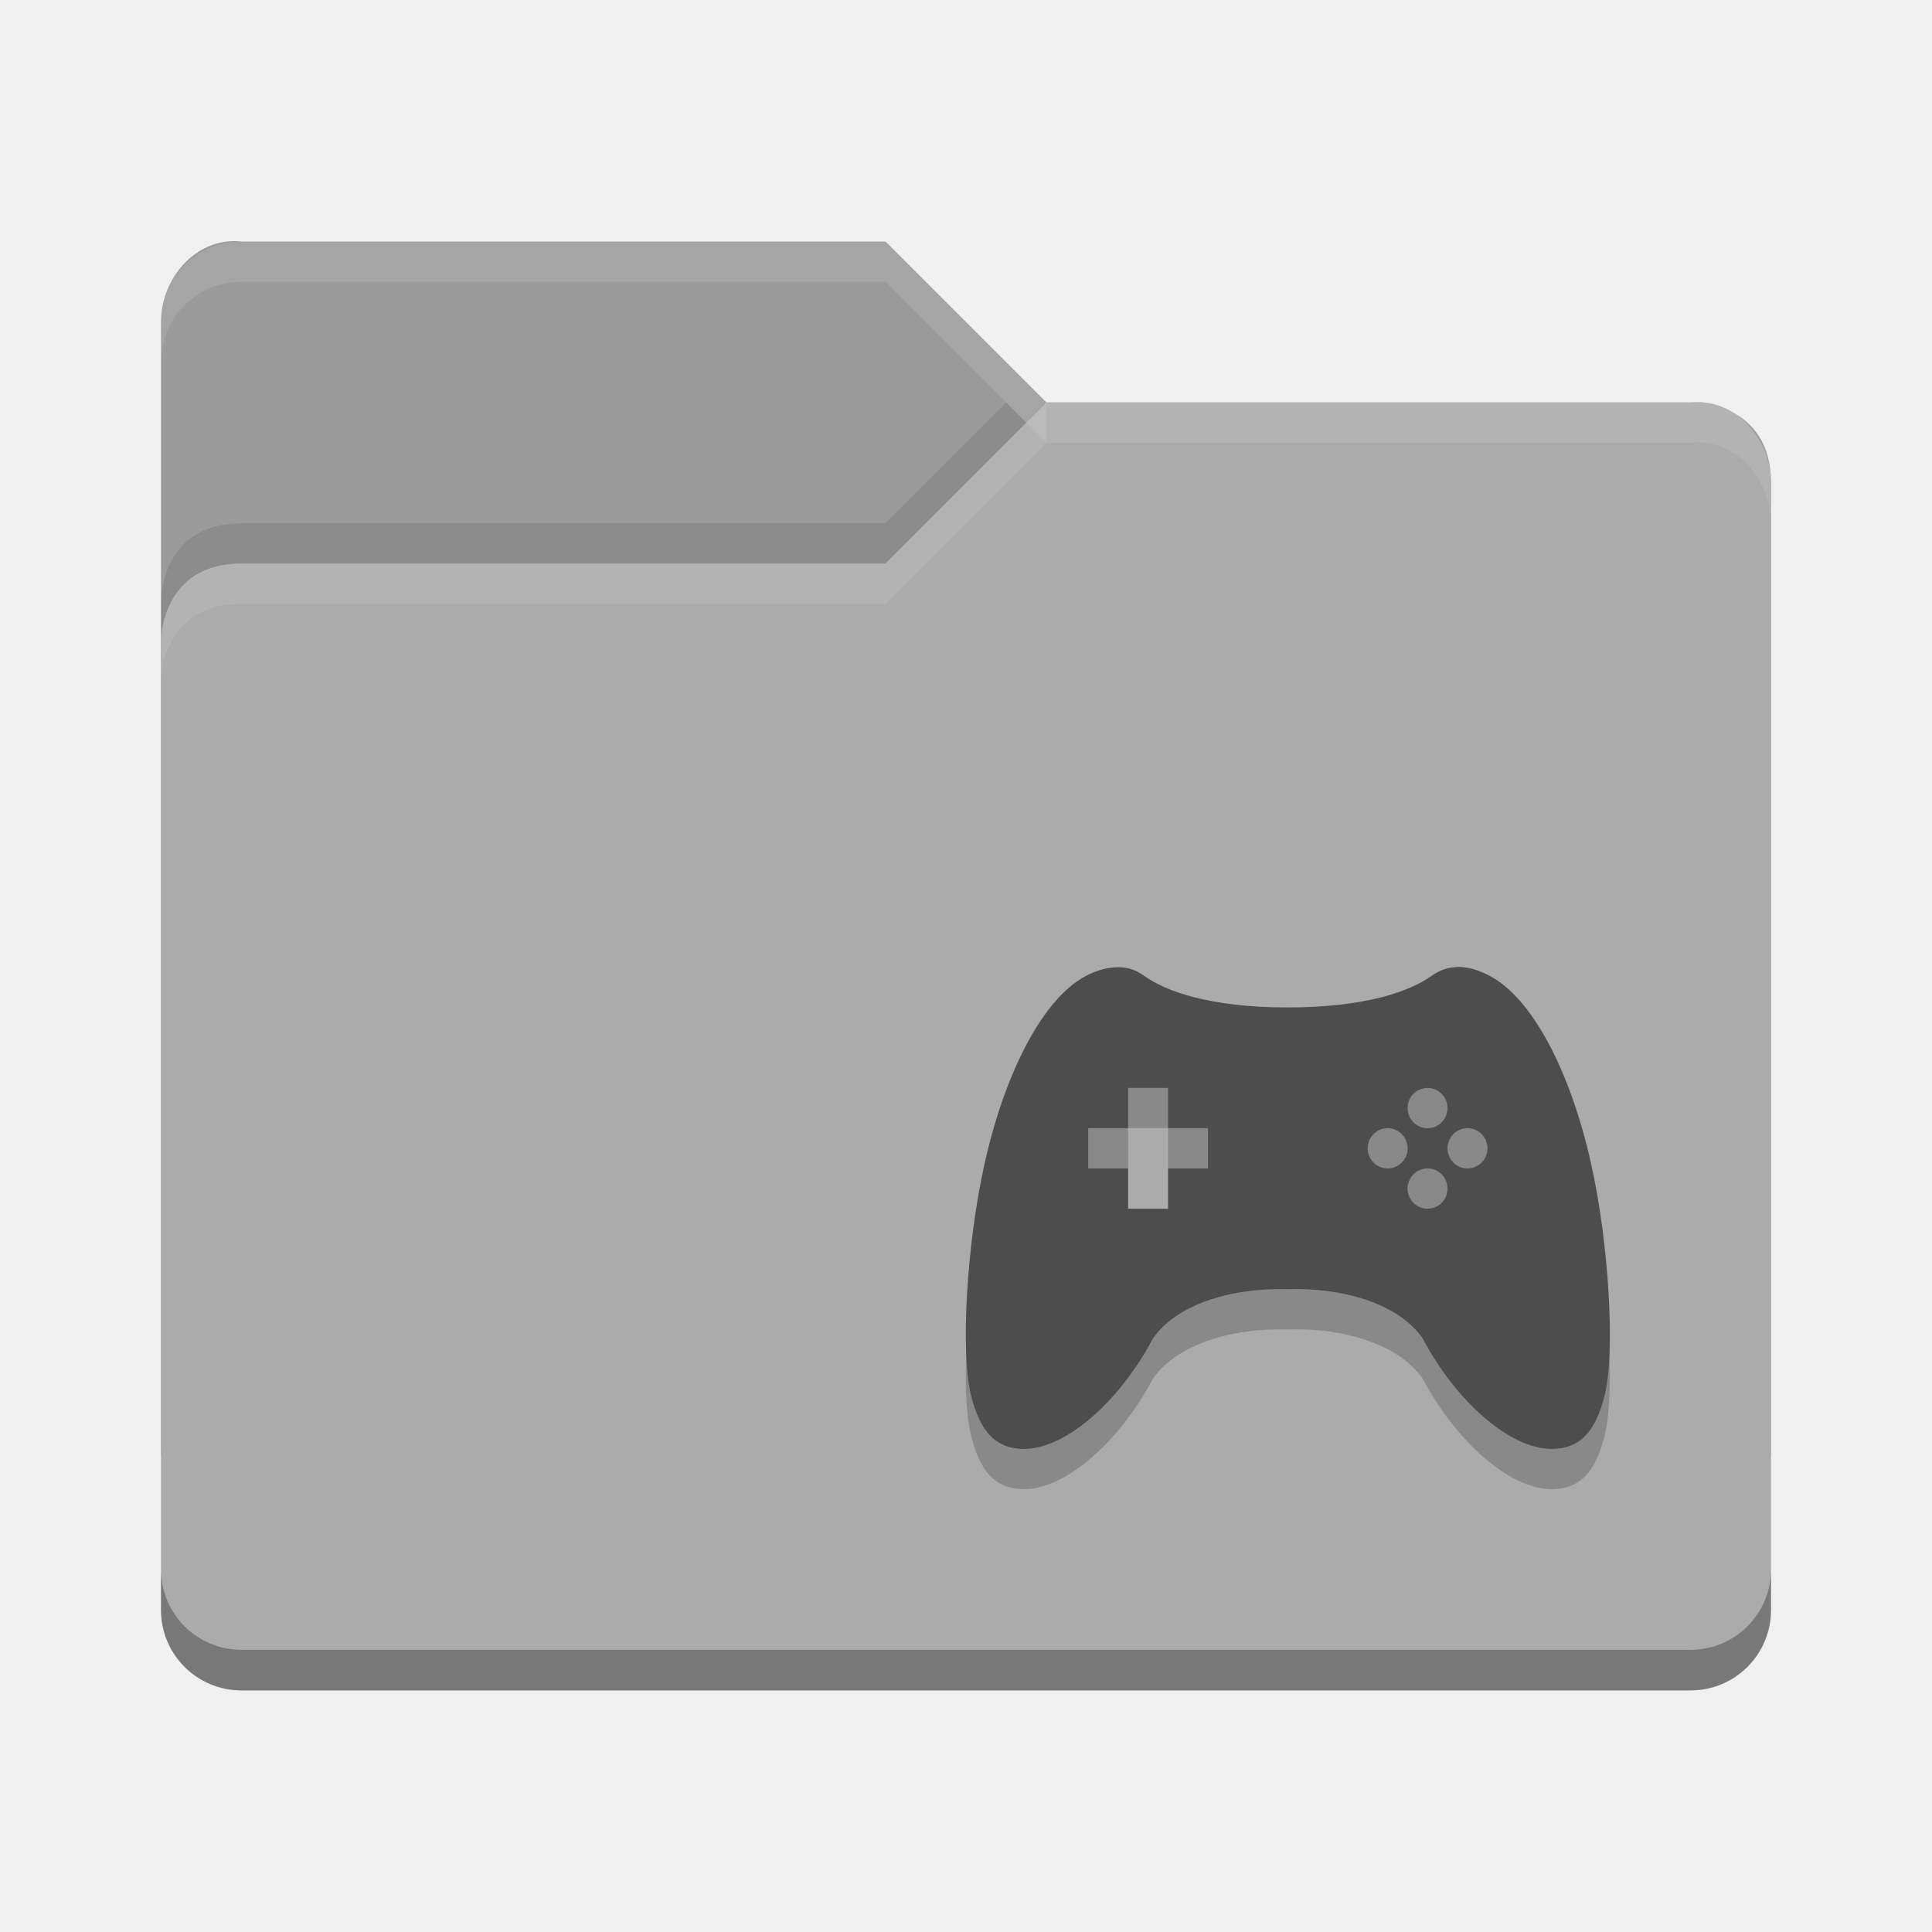
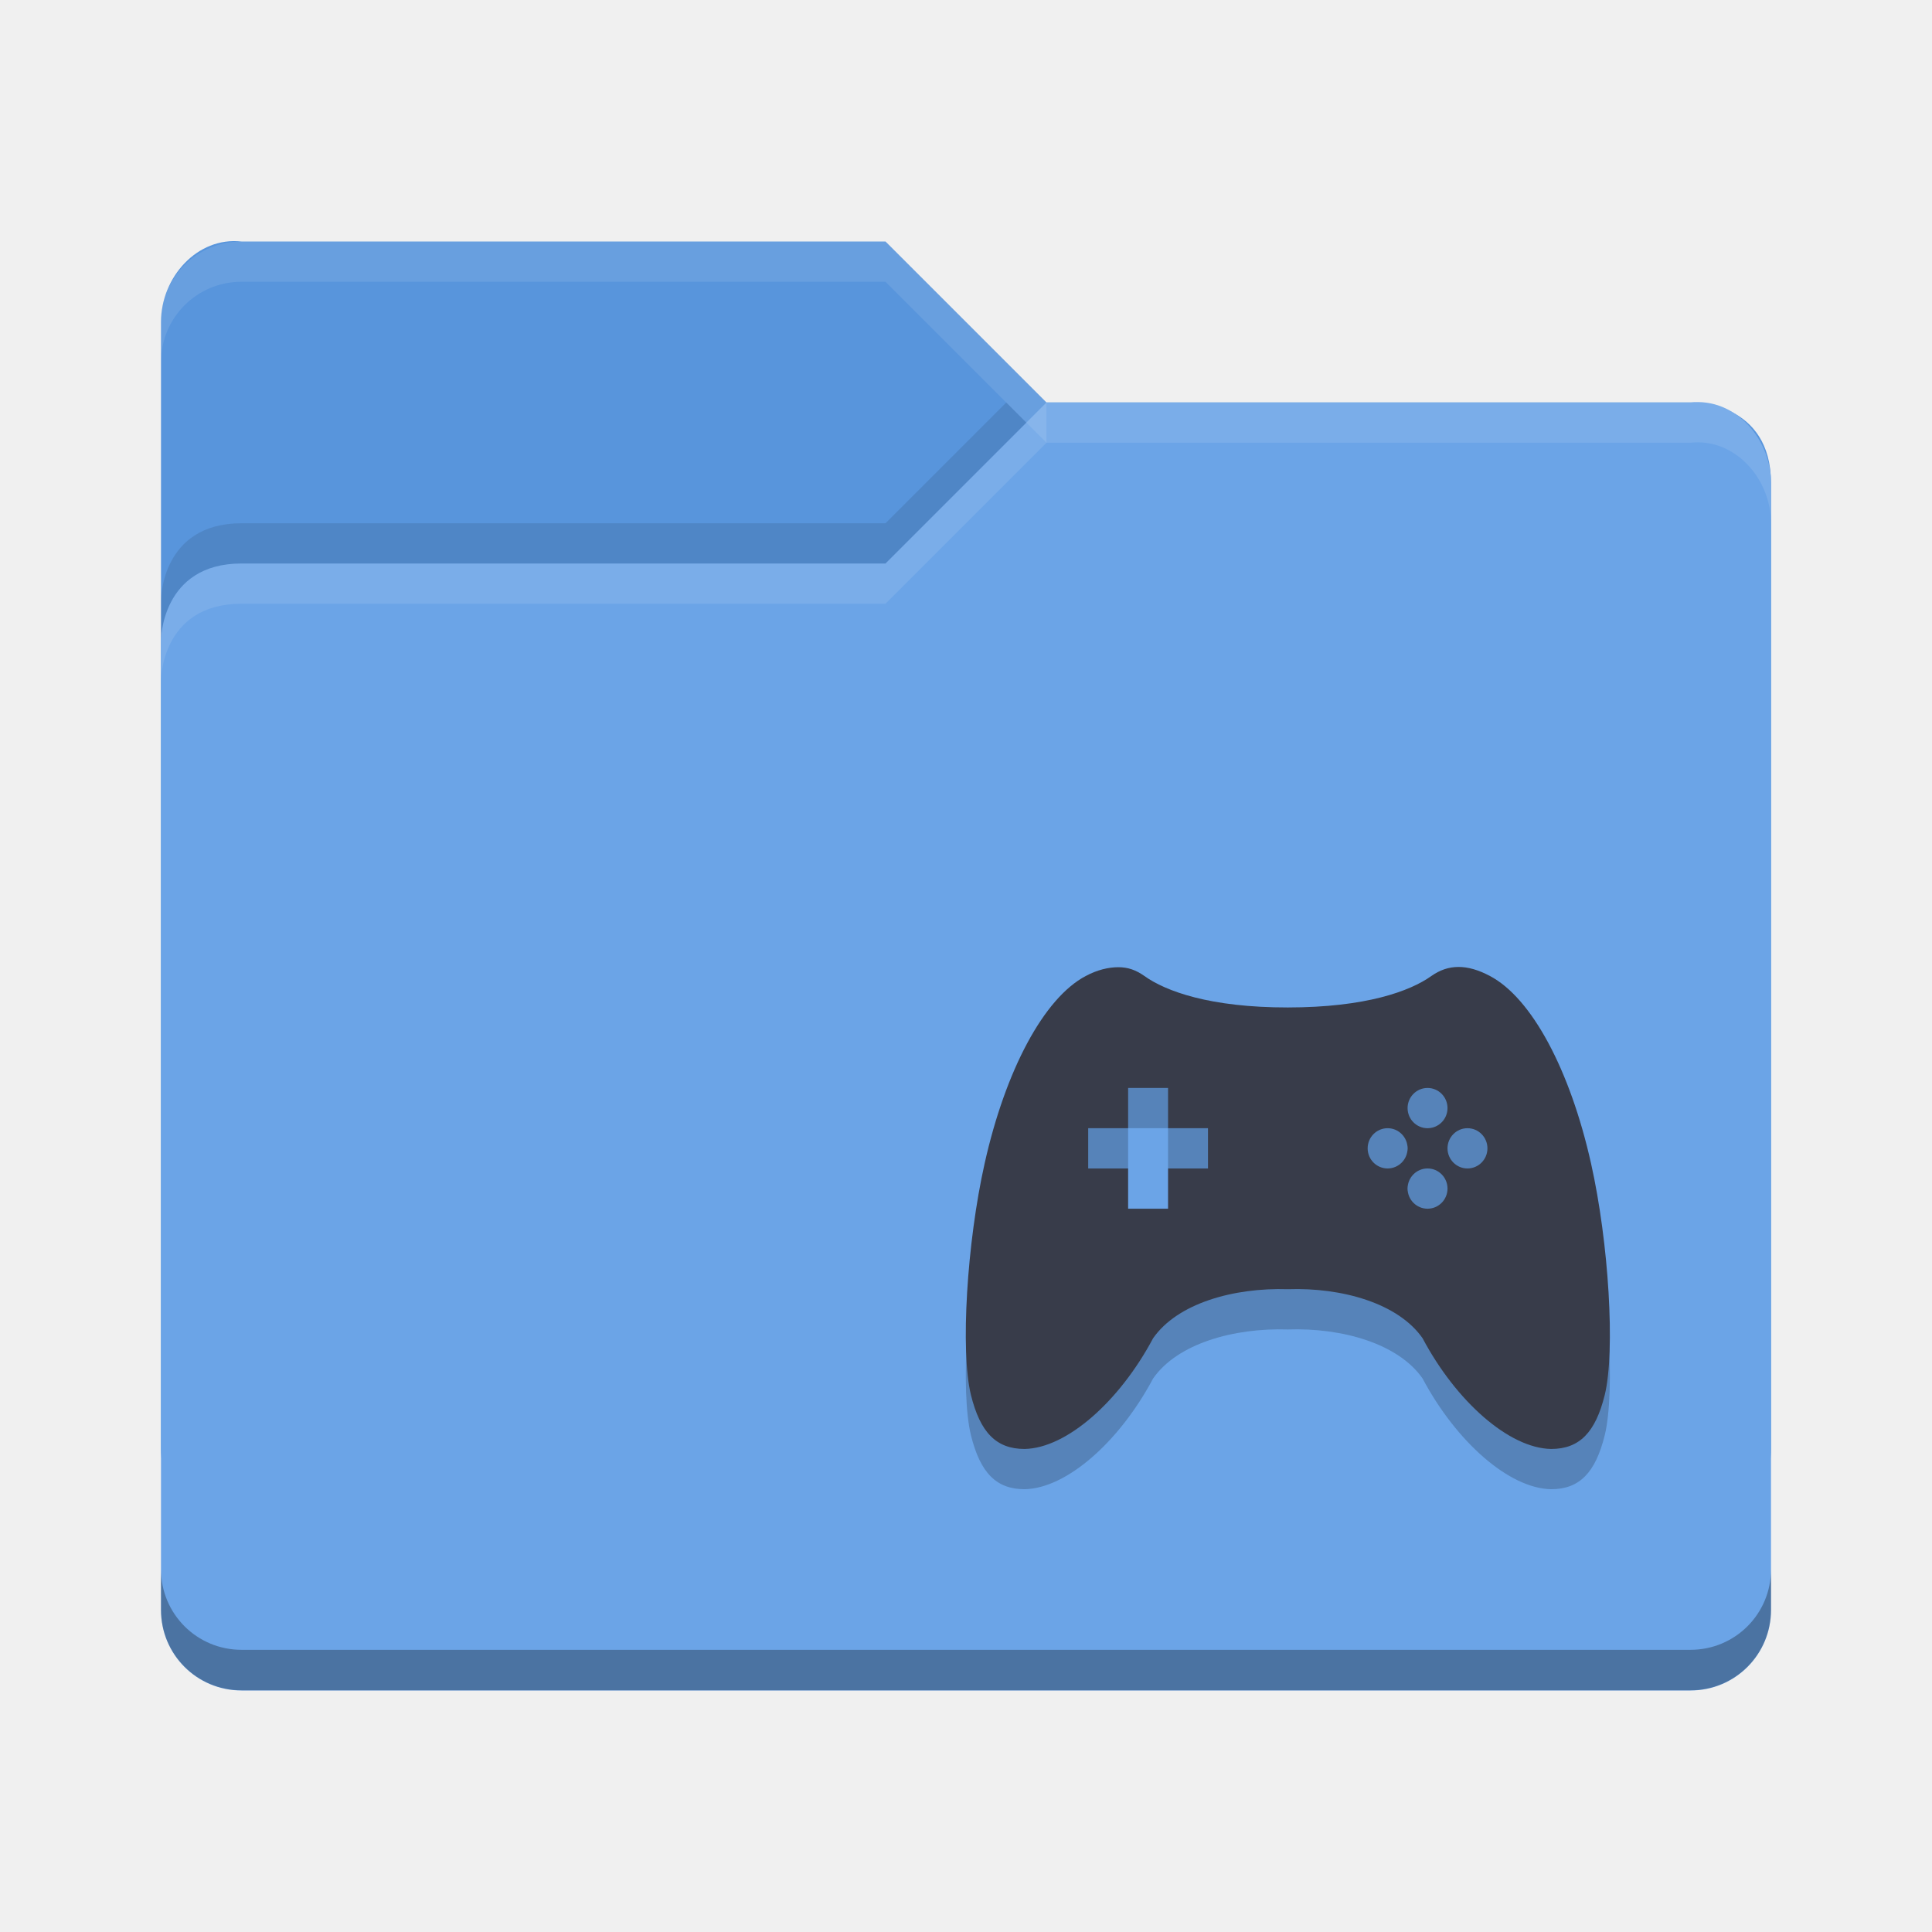
<svg xmlns="http://www.w3.org/2000/svg" id="svg2817" height="48" width="48" version="1.0">
  <text id="text4087-2-6-5" opacity=".8" font-size="12.666px" xml:space="preserve" y="10.813" x="877.226" font-family="'Bitstream Vera Sans'" fill="#000000">
    <tspan id="tspan4089-7-2-9" y="10.813" x="877.226" />
  </text>
  <text id="text4087-2-6-5-5" opacity=".8" font-size="12.666px" xml:space="preserve" y="-29.929" x="901.187" font-family="'Bitstream Vera Sans'" fill="#000000">
    <tspan id="tspan4089-7-2-9-6" y="-29.929" x="901.187" />
  </text>
  <text id="text4087-2-6-5-2" opacity=".8" font-size="12.666px" xml:space="preserve" y="-60.007" x="-569.371" font-family="'Bitstream Vera Sans'" fill="#000000">
    <tspan id="tspan4089-7-2-9-2" y="-60.007" x="-569.371" />
  </text>
  <text id="text4087-2-6-5-59" opacity=".8" font-size="12.666px" xml:space="preserve" y="685.546" x="-2393.057" font-family="'Bitstream Vera Sans'" fill="#000000">
    <tspan id="tspan4089-7-2-9-4" y="685.546" x="-2393.057" />
  </text>
  <text id="text4087-2-6-5-1" opacity=".8" font-size="12.666px" xml:space="preserve" y="-445.328" x="-454.88" font-family="'Bitstream Vera Sans'" fill="#000000">
    <tspan id="tspan4089-7-2-9-7" y="-445.328" x="-454.88" />
  </text>
  <text id="text4087-2-6-5-7" opacity=".8" font-size="12.666px" xml:space="preserve" y="-858.798" x="352.722" font-family="'Bitstream Vera Sans'" fill="#000000">
    <tspan id="tspan4089-7-2-9-1" y="-858.798" x="352.722" />
  </text>
  <text id="text4087-2-6-5-5-3" opacity=".8" font-size="12.666px" xml:space="preserve" y="-899.54" x="376.683" font-family="'Bitstream Vera Sans'" fill="#000000">
    <tspan id="tspan4089-7-2-9-6-5" y="-899.54" x="376.683" />
  </text>
  <text id="text4087-2-6-5-3" opacity=".8" font-size="12.666px" xml:space="preserve" y="-906.75" x="-1114.78" font-family="'Bitstream Vera Sans'" fill="#000000">
    <tspan id="tspan4089-7-2-9-18" y="-906.75" x="-1114.78" />
  </text>
  <text id="text4087-2-6-5-4" opacity=".8" font-size="12.666px" xml:space="preserve" y="-1179.984" x="345.763" font-family="'Bitstream Vera Sans'" fill="#000000">
    <tspan id="tspan4089-7-2-9-9" y="-1179.984" x="345.763" />
  </text>
  <text id="text4087-2-6-5-7-1" opacity=".8" font-size="12.666px" xml:space="preserve" y="-553.293" x="1831.886" font-family="'Bitstream Vera Sans'" fill="#000000">
    <tspan id="tspan4089-7-2-9-1-8" y="-553.293" x="1831.886" />
  </text>
  <text id="text4087-2-6-5-5-5" opacity=".8" font-size="12.666px" xml:space="preserve" y="-594.034" x="1855.847" font-family="'Bitstream Vera Sans'" fill="#000000">
    <tspan id="tspan4089-7-2-9-6-9" y="-594.034" x="1855.847" />
  </text>
  <text id="text4087-2-6-5-75" opacity=".8" font-size="12.666px" xml:space="preserve" y="-601.244" x="364.384" font-family="'Bitstream Vera Sans'" fill="#000000">
    <tspan id="tspan4089-7-2-9-3" y="-601.244" x="364.384" />
  </text>
  <text id="text4087-2-6-5-4-8" opacity=".8" font-size="12.666px" xml:space="preserve" y="-874.478" x="1824.927" font-family="'Bitstream Vera Sans'" fill="#000000">
    <tspan id="tspan4089-7-2-9-9-8" y="-874.478" x="1824.927" />
  </text>
  <text id="text4087-2-6-5-45" opacity=".8" font-size="12.666px" xml:space="preserve" y="-649.336" x="-573.433" font-family="'Bitstream Vera Sans'" fill="#000000">
    <tspan id="tspan4089-7-2-9-75" y="-649.336" x="-573.433" />
  </text>
  <text id="text4087-2-6-5-59-7" opacity=".8" font-size="12.666px" xml:space="preserve" y="96.218" x="-2397.118" font-family="'Bitstream Vera Sans'" fill="#000000">
    <tspan id="tspan4089-7-2-9-4-0" y="96.218" x="-2397.118" />
  </text>
  <text id="text4087-2-6-5-8" opacity=".8" font-size="12.666px" xml:space="preserve" y="189.09" x="-682.363" font-family="'Bitstream Vera Sans'" fill="#000000">
    <tspan id="tspan4089-7-2-9-19" y="189.09" x="-682.363" />
  </text>
  <text id="text4087-2-6-5-7-5" opacity=".8" font-size="12.666px" xml:space="preserve" y="9.908" x="426.662" font-family="'Bitstream Vera Sans'" fill="#000000">
    <tspan id="tspan4089-7-2-9-1-2" y="9.908" x="426.662" />
  </text>
  <text id="text4087-2-6-5-5-0" opacity=".8" font-size="12.666px" xml:space="preserve" y="-30.834" x="450.622" font-family="'Bitstream Vera Sans'" fill="#000000">
    <tspan id="tspan4089-7-2-9-6-2" y="-30.834" x="450.622" />
  </text>
  <text id="text4087-2-6-5-26" opacity=".8" font-size="12.666px" xml:space="preserve" y="-38.044" x="-1040.841" font-family="'Bitstream Vera Sans'" fill="#000000">
    <tspan id="tspan4089-7-2-9-90" y="-38.044" x="-1040.841" />
  </text>
  <text id="text4087-2-6-5-4-3" opacity=".8" font-size="12.666px" xml:space="preserve" y="-311.278" x="419.702" font-family="'Bitstream Vera Sans'" fill="#000000">
    <tspan id="tspan4089-7-2-9-9-5" y="-311.278" x="419.702" />
  </text>
  <text id="text4087-2-6-5-55" opacity=".8" font-size="12.666px" xml:space="preserve" y="-40.758" x="-608.033" font-family="'Bitstream Vera Sans'" fill="#000000">
    <tspan id="tspan4089-7-2-9-32" y="-40.758" x="-608.033" />
  </text>
  <text id="text4087-2-6-5-59-9" opacity=".8" font-size="12.666px" xml:space="preserve" y="704.795" x="-2431.718" font-family="'Bitstream Vera Sans'" fill="#000000">
    <tspan id="tspan4089-7-2-9-4-1" y="704.795" x="-2431.718" />
  </text>
  <text id="text4087-2-6-5-1-8" opacity=".8" font-size="12.666px" xml:space="preserve" y="-902.289" x="-456.939" font-family="'Bitstream Vera Sans'" fill="#000000">
    <tspan id="tspan4089-7-2-9-7-8" y="-902.289" x="-456.939" />
  </text>
  <text id="text4087-2-6-5-7-8" opacity=".8" font-size="12.666px" xml:space="preserve" y="-1315.759" x="350.663" font-family="'Bitstream Vera Sans'" fill="#000000">
    <tspan id="tspan4089-7-2-9-1-9" y="-1315.759" x="350.663" />
  </text>
  <text id="text4087-2-6-5-5-52" opacity=".8" font-size="12.666px" xml:space="preserve" y="-1356.501" x="374.624" font-family="'Bitstream Vera Sans'" fill="#000000">
    <tspan id="tspan4089-7-2-9-6-4" y="-1356.501" x="374.624" />
  </text>
  <text id="text4087-2-6-5-3-4" opacity=".8" font-size="12.666px" xml:space="preserve" y="-1363.71" x="-1116.84" font-family="'Bitstream Vera Sans'" fill="#000000">
    <tspan id="tspan4089-7-2-9-18-3" y="-1363.71" x="-1116.84" />
  </text>
  <text id="text4087-2-6-5-4-7" opacity=".8" font-size="12.666px" xml:space="preserve" y="-1636.945" x="343.703" font-family="'Bitstream Vera Sans'" fill="#000000">
    <tspan id="tspan4089-7-2-9-9-54" y="-1636.945" x="343.703" />
  </text>
  <text id="text4087-2-6-5-7-1-2" opacity=".8" font-size="12.666px" xml:space="preserve" y="-1010.253" x="1829.826" font-family="'Bitstream Vera Sans'" fill="#000000">
    <tspan id="tspan4089-7-2-9-1-8-0" y="-1010.253" x="1829.826" />
  </text>
  <text id="text4087-2-6-5-5-5-6" opacity=".8" font-size="12.666px" xml:space="preserve" y="-1050.995" x="1853.787" font-family="'Bitstream Vera Sans'" fill="#000000">
    <tspan id="tspan4089-7-2-9-6-9-8" y="-1050.995" x="1853.787" />
  </text>
  <text id="text4087-2-6-5-75-4" opacity=".8" font-size="12.666px" xml:space="preserve" y="-1058.205" x="362.324" font-family="'Bitstream Vera Sans'" fill="#000000">
    <tspan id="tspan4089-7-2-9-3-9" y="-1058.205" x="362.324" />
  </text>
  <text id="text4087-2-6-5-4-8-1" opacity=".8" font-size="12.666px" xml:space="preserve" y="-1331.439" x="1822.867" font-family="'Bitstream Vera Sans'" fill="#000000">
    <tspan id="tspan4089-7-2-9-9-8-8" y="-1331.439" x="1822.867" />
  </text>
  <text id="text4087-2-6-5-45-0" opacity=".8" font-size="12.666px" xml:space="preserve" y="-1106.296" x="-575.492" font-family="'Bitstream Vera Sans'" fill="#000000">
    <tspan id="tspan4089-7-2-9-75-2" y="-1106.296" x="-575.492" />
  </text>
  <text id="text4087-2-6-5-59-5" opacity=".8" font-size="12.666px" xml:space="preserve" y="-360.743" x="-2399.178" font-family="'Bitstream Vera Sans'" fill="#000000">
    <tspan id="tspan4089-7-2-9-4-00" y="-360.743" x="-2399.178" />
  </text>
  <text id="text4087-2-6-5-264" opacity=".8" font-size="12.666px" xml:space="preserve" y="-267.87" x="-684.422" font-family="'Bitstream Vera Sans'" fill="#000000">
    <tspan id="tspan4089-7-2-9-8" y="-267.87" x="-684.422" />
  </text>
  <text id="text4087-2-6-5-42" opacity=".8" font-size="12.666px" xml:space="preserve" y="-26.956" x="155.592" font-family="'Bitstream Vera Sans'" fill="#000000">
    <tspan id="tspan4089-7-2-9-93" y="-26.956" x="155.592" />
  </text>
  <text id="text4087-2-6-5-5-05" opacity=".8" font-size="12.666px" xml:space="preserve" y="-67.698" x="179.553" font-family="'Bitstream Vera Sans'" fill="#000000">
    <tspan id="tspan4089-7-2-9-6-49" y="-67.698" x="179.553" />
  </text>
  <text id="text4087-2-6-5-1-4" opacity=".8" font-size="12.666px" xml:space="preserve" y="-261.727" x="-1090.263" font-family="'Bitstream Vera Sans'" fill="#000000">
    <tspan id="tspan4089-7-2-9-7-7" y="-261.727" x="-1090.263" />
  </text>
  <text id="text4087-2-6-5-7-56" opacity=".8" font-size="12.666px" xml:space="preserve" y="-675.197" x="-282.661" font-family="'Bitstream Vera Sans'" fill="#000000">
    <tspan id="tspan4089-7-2-9-1-1" y="-675.197" x="-282.661" />
  </text>
  <text id="text4087-2-6-5-5-8" opacity=".8" font-size="12.666px" xml:space="preserve" y="-715.938" x="-258.7" font-family="'Bitstream Vera Sans'" fill="#000000">
    <tspan id="tspan4089-7-2-9-6-7" y="-715.938" x="-258.7" />
  </text>
  <text id="text4087-2-6-5-3-42" opacity=".8" font-size="12.666px" xml:space="preserve" y="-723.148" x="-1750.164" font-family="'Bitstream Vera Sans'" fill="#000000">
    <tspan id="tspan4089-7-2-9-18-39" y="-723.148" x="-1750.164" />
  </text>
  <text id="text4087-2-6-5-4-4" opacity=".8" font-size="12.666px" xml:space="preserve" y="-996.383" x="-289.621" font-family="'Bitstream Vera Sans'" fill="#000000">
    <tspan id="tspan4089-7-2-9-9-3" y="-996.383" x="-289.621" />
  </text>
  <text id="text4087-2-6-5-7-1-0" opacity=".8" font-size="12.666px" xml:space="preserve" y="-369.691" x="1196.503" font-family="'Bitstream Vera Sans'" fill="#000000">
    <tspan id="tspan4089-7-2-9-1-8-5" y="-369.691" x="1196.503" />
  </text>
  <text id="text4087-2-6-5-5-5-5" opacity=".8" font-size="12.666px" xml:space="preserve" y="-410.433" x="1220.463" font-family="'Bitstream Vera Sans'" fill="#000000">
    <tspan id="tspan4089-7-2-9-6-9-2" y="-410.433" x="1220.463" />
  </text>
  <text id="text4087-2-6-5-75-9" opacity=".8" font-size="12.666px" xml:space="preserve" y="-417.643" x="-271" font-family="'Bitstream Vera Sans'" fill="#000000">
    <tspan id="tspan4089-7-2-9-3-1" y="-417.643" x="-271" />
  </text>
  <text id="text4087-2-6-5-4-8-18" opacity=".8" font-size="12.666px" xml:space="preserve" y="-690.877" x="1189.543" font-family="'Bitstream Vera Sans'" fill="#000000">
    <tspan id="tspan4089-7-2-9-9-8-4" y="-690.877" x="1189.543" />
  </text>
  <text id="text4087-2-6-5-45-3" opacity=".8" font-size="12.666px" xml:space="preserve" y="-465.734" x="-1208.816" font-family="'Bitstream Vera Sans'" fill="#000000">
    <tspan id="tspan4089-7-2-9-75-7" y="-465.734" x="-1208.816" />
  </text>
  <text id="text4087-2-6-5-59-8" opacity=".8" font-size="12.666px" xml:space="preserve" y="279.819" x="-3032.502" font-family="'Bitstream Vera Sans'" fill="#000000">
    <tspan id="tspan4089-7-2-9-4-2" y="279.819" x="-3032.502" />
  </text>
  <g id="layer4-0" transform="matrix(.90475 0 0 .90475 -716.75 -676.29)">
    <text id="text4087-2-6-5-20" opacity=".8" font-size="14px" xml:space="preserve" y="1159.415" x="-664.274" font-family="'Bitstream Vera Sans'" fill="#000000">
      <tspan id="tspan4089-7-2-9-82" y="1159.415" x="-664.274" />
    </text>
  </g>
  <text id="text4087-2-6-5-9" opacity=".8" font-size="12.666px" xml:space="preserve" y="18.051" x="877.226" font-family="'Bitstream Vera Sans'" fill="#000000">
    <tspan id="tspan4089-7-2-9-43" y="18.051" x="877.226" />
  </text>
  <text id="text4087-2-6-5-5-51" opacity=".8" font-size="12.666px" xml:space="preserve" y="-22.691" x="901.187" font-family="'Bitstream Vera Sans'" fill="#000000">
    <tspan id="tspan4089-7-2-9-6-74" y="-22.691" x="901.187" />
  </text>
  <text id="text4087-2-6-5-2-3" opacity=".8" font-size="12.666px" xml:space="preserve" y="-52.769" x="-569.371" font-family="'Bitstream Vera Sans'" fill="#000000">
    <tspan id="tspan4089-7-2-9-2-1" y="-52.769" x="-569.371" />
  </text>
  <text id="text4087-2-6-5-59-4" opacity=".8" font-size="12.666px" xml:space="preserve" y="692.784" x="-2393.057" font-family="'Bitstream Vera Sans'" fill="#000000">
    <tspan id="tspan4089-7-2-9-4-6" y="692.784" x="-2393.057" />
  </text>
  <text id="text4087-2-6-5-1-9" opacity=".8" font-size="12.666px" xml:space="preserve" y="-438.09" x="-454.88" font-family="'Bitstream Vera Sans'" fill="#000000">
    <tspan id="tspan4089-7-2-9-7-4" y="-438.09" x="-454.88" />
  </text>
  <text id="text4087-2-6-5-7-2" opacity=".8" font-size="12.666px" xml:space="preserve" y="-851.56" x="352.722" font-family="'Bitstream Vera Sans'" fill="#000000">
    <tspan id="tspan4089-7-2-9-1-26" y="-851.56" x="352.722" />
  </text>
  <text id="text4087-2-6-5-5-3-4" opacity=".8" font-size="12.666px" xml:space="preserve" y="-892.302" x="376.683" font-family="'Bitstream Vera Sans'" fill="#000000">
    <tspan id="tspan4089-7-2-9-6-5-1" y="-892.302" x="376.683" />
  </text>
  <text id="text4087-2-6-5-3-2" opacity=".8" font-size="12.666px" xml:space="preserve" y="-899.512" x="-1114.78" font-family="'Bitstream Vera Sans'" fill="#000000">
    <tspan id="tspan4089-7-2-9-18-8" y="-899.512" x="-1114.78" />
  </text>
  <text id="text4087-2-6-5-4-89" opacity=".8" font-size="12.666px" xml:space="preserve" y="-1172.746" x="345.763" font-family="'Bitstream Vera Sans'" fill="#000000">
    <tspan id="tspan4089-7-2-9-9-2" y="-1172.746" x="345.763" />
  </text>
  <text id="text4087-2-6-5-7-1-8" opacity=".8" font-size="12.666px" xml:space="preserve" y="-546.055" x="1831.886" font-family="'Bitstream Vera Sans'" fill="#000000">
    <tspan id="tspan4089-7-2-9-1-8-8" y="-546.055" x="1831.886" />
  </text>
  <text id="text4087-2-6-5-5-5-8" opacity=".8" font-size="12.666px" xml:space="preserve" y="-586.797" x="1855.847" font-family="'Bitstream Vera Sans'" fill="#000000">
    <tspan id="tspan4089-7-2-9-6-9-6" y="-586.797" x="1855.847" />
  </text>
  <text id="text4087-2-6-5-75-8" opacity=".8" font-size="12.666px" xml:space="preserve" y="-594.006" x="364.384" font-family="'Bitstream Vera Sans'" fill="#000000">
    <tspan id="tspan4089-7-2-9-3-3" y="-594.006" x="364.384" />
  </text>
  <text id="text4087-2-6-5-4-8-8" opacity=".8" font-size="12.666px" xml:space="preserve" y="-867.24" x="1824.927" font-family="'Bitstream Vera Sans'" fill="#000000">
    <tspan id="tspan4089-7-2-9-9-8-3" y="-867.24" x="1824.927" />
  </text>
  <text id="text4087-2-6-5-45-33" opacity=".8" font-size="12.666px" xml:space="preserve" y="-642.098" x="-573.433" font-family="'Bitstream Vera Sans'" fill="#000000">
    <tspan id="tspan4089-7-2-9-75-8" y="-642.098" x="-573.433" />
  </text>
  <text id="text4087-2-6-5-59-7-0" opacity=".8" font-size="12.666px" xml:space="preserve" y="103.456" x="-2397.118" font-family="'Bitstream Vera Sans'" fill="#000000">
    <tspan id="tspan4089-7-2-9-4-0-4" y="103.456" x="-2397.118" />
  </text>
  <text id="text4087-2-6-5-8-7" opacity=".8" font-size="12.666px" xml:space="preserve" y="196.328" x="-682.363" font-family="'Bitstream Vera Sans'" fill="#000000">
    <tspan id="tspan4089-7-2-9-19-6" y="196.328" x="-682.363" />
  </text>
  <text id="text4087-2-6-5-7-5-8" opacity=".8" font-size="12.666px" xml:space="preserve" y="17.146" x="426.662" font-family="'Bitstream Vera Sans'" fill="#000000">
    <tspan id="tspan4089-7-2-9-1-2-9" y="17.146" x="426.662" />
  </text>
  <text id="text4087-2-6-5-5-0-0" opacity=".8" font-size="12.666px" xml:space="preserve" y="-23.596" x="450.622" font-family="'Bitstream Vera Sans'" fill="#000000">
    <tspan id="tspan4089-7-2-9-6-2-6" y="-23.596" x="450.622" />
  </text>
  <text id="text4087-2-6-5-26-8" opacity=".8" font-size="12.666px" xml:space="preserve" y="-30.806" x="-1040.841" font-family="'Bitstream Vera Sans'" fill="#000000">
    <tspan id="tspan4089-7-2-9-90-7" y="-30.806" x="-1040.841" />
  </text>
  <text id="text4087-2-6-5-4-3-9" opacity=".8" font-size="12.666px" xml:space="preserve" y="-304.04" x="419.702" font-family="'Bitstream Vera Sans'" fill="#000000">
    <tspan id="tspan4089-7-2-9-9-5-0" y="-304.04" x="419.702" />
  </text>
  <text id="text4087-2-6-5-55-3" opacity=".8" font-size="12.666px" xml:space="preserve" y="-33.52" x="-608.033" font-family="'Bitstream Vera Sans'" fill="#000000">
    <tspan id="tspan4089-7-2-9-32-3" y="-33.52" x="-608.033" />
  </text>
  <text id="text4087-2-6-5-59-9-3" opacity=".8" font-size="12.666px" xml:space="preserve" y="712.033" x="-2431.718" font-family="'Bitstream Vera Sans'" fill="#000000">
    <tspan id="tspan4089-7-2-9-4-1-7" y="712.033" x="-2431.718" />
  </text>
  <text id="text4087-2-6-5-1-8-3" opacity=".8" font-size="12.666px" xml:space="preserve" y="-895.051" x="-456.939" font-family="'Bitstream Vera Sans'" fill="#000000">
    <tspan id="tspan4089-7-2-9-7-8-2" y="-895.051" x="-456.939" />
  </text>
  <text id="text4087-2-6-5-7-8-6" opacity=".8" font-size="12.666px" xml:space="preserve" y="-1308.521" x="350.663" font-family="'Bitstream Vera Sans'" fill="#000000">
    <tspan id="tspan4089-7-2-9-1-9-5" y="-1308.521" x="350.663" />
  </text>
  <text id="text4087-2-6-5-5-52-2" opacity=".8" font-size="12.666px" xml:space="preserve" y="-1349.263" x="374.624" font-family="'Bitstream Vera Sans'" fill="#000000">
    <tspan id="tspan4089-7-2-9-6-4-6" y="-1349.263" x="374.624" />
  </text>
  <text id="text4087-2-6-5-3-4-5" opacity=".8" font-size="12.666px" xml:space="preserve" y="-1356.472" x="-1116.84" font-family="'Bitstream Vera Sans'" fill="#000000">
    <tspan id="tspan4089-7-2-9-18-3-8" y="-1356.472" x="-1116.84" />
  </text>
  <text id="text4087-2-6-5-4-7-7" opacity=".8" font-size="12.666px" xml:space="preserve" y="-1629.707" x="343.703" font-family="'Bitstream Vera Sans'" fill="#000000">
    <tspan id="tspan4089-7-2-9-9-54-9" y="-1629.707" x="343.703" />
  </text>
  <text id="text4087-2-6-5-7-1-2-6" opacity=".8" font-size="12.666px" xml:space="preserve" y="-1003.015" x="1829.826" font-family="'Bitstream Vera Sans'" fill="#000000">
    <tspan id="tspan4089-7-2-9-1-8-0-0" y="-1003.015" x="1829.826" />
  </text>
  <text id="text4087-2-6-5-5-5-6-4" opacity=".8" font-size="12.666px" xml:space="preserve" y="-1043.757" x="1853.787" font-family="'Bitstream Vera Sans'" fill="#000000">
    <tspan id="tspan4089-7-2-9-6-9-8-1" y="-1043.757" x="1853.787" />
  </text>
  <text id="text4087-2-6-5-75-4-0" opacity=".8" font-size="12.666px" xml:space="preserve" y="-1050.967" x="362.324" font-family="'Bitstream Vera Sans'" fill="#000000">
    <tspan id="tspan4089-7-2-9-3-9-4" y="-1050.967" x="362.324" />
  </text>
  <text id="text4087-2-6-5-4-8-1-8" opacity=".8" font-size="12.666px" xml:space="preserve" y="-1324.201" x="1822.867" font-family="'Bitstream Vera Sans'" fill="#000000">
    <tspan id="tspan4089-7-2-9-9-8-8-7" y="-1324.201" x="1822.867" />
  </text>
  <text id="text4087-2-6-5-45-0-0" opacity=".8" font-size="12.666px" xml:space="preserve" y="-1099.058" x="-575.492" font-family="'Bitstream Vera Sans'" fill="#000000">
    <tspan id="tspan4089-7-2-9-75-2-8" y="-1099.058" x="-575.492" />
  </text>
  <text id="text4087-2-6-5-59-5-6" opacity=".8" font-size="12.666px" xml:space="preserve" y="-353.505" x="-2399.178" font-family="'Bitstream Vera Sans'" fill="#000000">
    <tspan id="tspan4089-7-2-9-4-00-2" y="-353.505" x="-2399.178" />
  </text>
  <text id="text4087-2-6-5-264-4" opacity=".8" font-size="12.666px" xml:space="preserve" y="-260.632" x="-684.422" font-family="'Bitstream Vera Sans'" fill="#000000">
    <tspan id="tspan4089-7-2-9-8-7" y="-260.632" x="-684.422" />
  </text>
  <text id="text4087-2-6-5-42-9" opacity=".8" font-size="12.666px" xml:space="preserve" y="-19.718" x="155.592" font-family="'Bitstream Vera Sans'" fill="#000000">
    <tspan id="tspan4089-7-2-9-93-3" y="-19.718" x="155.592" />
  </text>
  <text id="text4087-2-6-5-5-05-9" opacity=".8" font-size="12.666px" xml:space="preserve" y="-60.46" x="179.553" font-family="'Bitstream Vera Sans'" fill="#000000">
    <tspan id="tspan4089-7-2-9-6-49-2" y="-60.46" x="179.553" />
  </text>
  <text id="text4087-2-6-5-1-4-8" opacity=".8" font-size="12.666px" xml:space="preserve" y="-254.489" x="-1090.263" font-family="'Bitstream Vera Sans'" fill="#000000">
    <tspan id="tspan4089-7-2-9-7-7-3" y="-254.489" x="-1090.263" />
  </text>
  <text id="text4087-2-6-5-7-56-0" opacity=".8" font-size="12.666px" xml:space="preserve" y="-667.959" x="-282.661" font-family="'Bitstream Vera Sans'" fill="#000000">
    <tspan id="tspan4089-7-2-9-1-1-1" y="-667.959" x="-282.661" />
  </text>
  <text id="text4087-2-6-5-5-8-7" opacity=".8" font-size="12.666px" xml:space="preserve" y="-708.701" x="-258.7" font-family="'Bitstream Vera Sans'" fill="#000000">
    <tspan id="tspan4089-7-2-9-6-7-8" y="-708.701" x="-258.7" />
  </text>
  <text id="text4087-2-6-5-3-42-9" opacity=".8" font-size="12.666px" xml:space="preserve" y="-715.91" x="-1750.164" font-family="'Bitstream Vera Sans'" fill="#000000">
    <tspan id="tspan4089-7-2-9-18-39-1" y="-715.91" x="-1750.164" />
  </text>
  <text id="text4087-2-6-5-4-4-5" opacity=".8" font-size="12.666px" xml:space="preserve" y="-989.144" x="-289.621" font-family="'Bitstream Vera Sans'" fill="#000000">
    <tspan id="tspan4089-7-2-9-9-3-4" y="-989.144" x="-289.621" />
  </text>
  <text id="text4087-2-6-5-7-1-0-9" opacity=".8" font-size="12.666px" xml:space="preserve" y="-362.453" x="1196.503" font-family="'Bitstream Vera Sans'" fill="#000000">
    <tspan id="tspan4089-7-2-9-1-8-5-2" y="-362.453" x="1196.503" />
  </text>
  <text id="text4087-2-6-5-5-5-5-5" opacity=".8" font-size="12.666px" xml:space="preserve" y="-403.195" x="1220.463" font-family="'Bitstream Vera Sans'" fill="#000000">
    <tspan id="tspan4089-7-2-9-6-9-2-7" y="-403.195" x="1220.463" />
  </text>
  <text id="text4087-2-6-5-75-9-4" opacity=".8" font-size="12.666px" xml:space="preserve" y="-410.405" x="-271" font-family="'Bitstream Vera Sans'" fill="#000000">
    <tspan id="tspan4089-7-2-9-3-1-9" y="-410.405" x="-271" />
  </text>
  <text id="text4087-2-6-5-4-8-18-9" opacity=".8" font-size="12.666px" xml:space="preserve" y="-683.639" x="1189.543" font-family="'Bitstream Vera Sans'" fill="#000000">
    <tspan id="tspan4089-7-2-9-9-8-4-4" y="-683.639" x="1189.543" />
  </text>
  <text id="text4087-2-6-5-45-3-5" opacity=".8" font-size="12.666px" xml:space="preserve" y="-458.496" x="-1208.816" font-family="'Bitstream Vera Sans'" fill="#000000">
    <tspan id="tspan4089-7-2-9-75-7-9" y="-458.496" x="-1208.816" />
  </text>
  <text id="text4087-2-6-5-59-8-3" opacity=".8" font-size="12.666px" xml:space="preserve" y="287.057" x="-3032.502" font-family="'Bitstream Vera Sans'" fill="#000000">
    <tspan id="tspan4089-7-2-9-4-2-5" y="287.057" x="-3032.502" />
  </text>
  <g id="layer4-0-7" transform="matrix(.90475 0 0 .90475 -716.75 -669.05)">
    <text id="text4087-2-6-5-20-0" opacity=".8" font-size="14px" xml:space="preserve" y="1159.415" x="-664.274" font-family="'Bitstream Vera Sans'" fill="#000000">
      <tspan id="tspan4089-7-2-9-82-8" y="1159.415" x="-664.274" />
    </text>
  </g>
  <text id="text7276" font-size="12.666px" xml:space="preserve" y="-361.225" x="435.904" font-family="'Droid Sans'" fill="#000000">
    <tspan id="tspan7278" y="-361.225" x="435.904" />
    <tspan id="tspan7280" y="-345.392" x="435.904" />
  </text>
  <text id="text4087-2-6-5-51" opacity=".8" font-size="12.666px" xml:space="preserve" y="-843.27" x="901.088" font-family="'Bitstream Vera Sans'" fill="#000000">
    <tspan id="tspan4089-7-2-9-97" y="-843.27" x="901.088" />
  </text>
  <text id="text4087-2-6-5-59-2" opacity=".8" font-size="12.666px" xml:space="preserve" y="-97.717" x="-922.598" font-family="'Bitstream Vera Sans'" fill="#000000">
    <tspan id="tspan4089-7-2-9-4-4" y="-97.717" x="-922.598" />
  </text>
  <text id="text4087-2-6-5-7-7" opacity=".8" font-size="12.666px" xml:space="preserve" y="-1128.266" x="1628.168" font-family="'Bitstream Vera Sans'" fill="#000000">
    <tspan id="tspan4089-7-2-9-1-6" y="-1128.266" x="1628.168" />
  </text>
  <text id="text4087-2-6-5-5-6" opacity=".8" font-size="12.666px" xml:space="preserve" y="-1169.008" x="1652.129" font-family="'Bitstream Vera Sans'" fill="#000000">
    <tspan id="tspan4089-7-2-9-6-53" y="-1169.008" x="1652.129" />
  </text>
  <text id="text4087-2-6-5-54" opacity=".8" font-size="12.666px" xml:space="preserve" y="-1176.217" x="160.665" font-family="'Bitstream Vera Sans'" fill="#000000">
    <tspan id="tspan4089-7-2-9-0" y="-1176.217" x="160.665" />
  </text>
  <text id="text4087-2-6-5-4-1" opacity=".8" font-size="12.666px" xml:space="preserve" y="-1449.452" x="1621.208" font-family="'Bitstream Vera Sans'" fill="#000000">
    <tspan id="tspan4089-7-2-9-9-28" y="-1449.452" x="1621.208" />
  </text>
-   <path id="path5171" d="m4 36v-28c0-1.108 0.899-2.122 2-2h16l4 4h16.103s1.897 0 1.897 2v24c0 1.108-0.892 2-2 2h-36c-1.108 0-2-0.892-2-2z" fill="#9b9b9b" />
-   <path id="path5173" d="m44 40v-28c0-1.108-0.899-2.122-2-2h-16l-4 4h-16c-2 0-2 1.917-2 1.917v24.083c0 1.108 0.892 2 2 2h36c1.108 0 2-0.892 2-2z" fill="#ababab" />
+   <path id="path5171" d="m4 36v-28c0-1.108 0.899-2.122 2-2h16l4 4h16.103s1.897 0 1.897 2v24c0 1.108-0.892 2-2 2h-36c-1.108 0-2-0.892-2-2z" fill="#5895dc" />
+   <path id="path5173" d="m44 40v-28c0-1.108-0.899-2.122-2-2h-16l-4 4h-16c-2 0-2 1.917-2 1.917v24.083c0 1.108 0.892 2 2 2h36c1.108 0 2-0.892 2-2z" fill="#6ba4e7" />
  <path id="path5175" opacity=".1" d="m6 6c-1.108 0-2 0.892-2 2v1c0-1.108 0.892-2 2-2h16l4 4v-1l-4-4z" fill="#fff" />
  <path id="path5177" opacity=".1" d="m26 10-4 4h-16c-2 0-2 1.906-2 1.906v1s0-1.906 2-1.906h16l4-4h16c1.101-0.122 2 0.892 2 2v-1c0-1.108-0.899-2.122-2-2h-16z" fill="#fff" />
  <path id="path5229" opacity=".1" d="m25 10-3 3h-16c-2 0-2 1.906-2 1.906v1s0-1.906 2-1.906h16l3.5-3.5z" />
  <path id="path5167" opacity=".3" d="m4 38.989v1.006c0 1.108 0.892 2 2 2h36c1.108 0 2-0.892 2-2v-1.006c0 1.108-0.892 2-2 2h-36c-1.108 0-2-0.892-2-2z" />
  <g id="g4362" opacity=".2" transform="translate(-537 -437.99)">
    <path id="path4364" d="m564.78 463.02c-0.242 0.001-0.521 0.066-0.806 0.219-1.037 0.546-1.992 2.336-2.511 4.656-0.442 1.971-0.605 4.666-0.341 5.75 0.23 0.932 0.627 1.344 1.333 1.344 1.046-0.018 2.359-1.182 3.193-2.75 0.603-0.868 2.001-1.262 3.348-1.219 1.347-0.047 2.745 0.351 3.348 1.219 0.833 1.568 2.147 2.732 3.193 2.75 0.706 0 1.103-0.412 1.333-1.344 0.264-1.084 0.101-3.779-0.341-5.75-0.519-2.32-1.473-4.11-2.511-4.656-0.57-0.305-1.04-0.296-1.457 0-0.527 0.376-1.626 0.78-3.564 0.781-1.939 0.002-3.037-0.405-3.564-0.781-0.208-0.148-0.409-0.22-0.651-0.219zm0.248 3h0.992v1h0.992v1h-0.992v1h-0.992v-1h-0.992v-1h0.992v-1zm7.439 0c0.274 0 0.496 0.224 0.496 0.5s-0.222 0.5-0.496 0.5-0.496-0.224-0.496-0.5 0.222-0.5 0.496-0.5zm-0.992 1c0.274 0 0.496 0.224 0.496 0.5s-0.222 0.5-0.496 0.5c-0.274 0-0.496-0.224-0.496-0.5s0.222-0.5 0.496-0.5zm1.984 0c0.274 0 0.496 0.224 0.496 0.5s-0.222 0.5-0.496 0.5c-0.274 0-0.496-0.224-0.496-0.5s0.222-0.5 0.496-0.5zm-0.992 1c0.274 0 0.496 0.224 0.496 0.5s-0.222 0.5-0.496 0.5-0.496-0.224-0.496-0.5 0.222-0.5 0.496-0.5z" />
  </g>
-   <g id="g4953" fill="#4d4d4d" transform="translate(-537 -438.99)">
-     <path id="path10" fill="#4d4d4d" d="m564.78 463.02c-0.242 0.001-0.521 0.066-0.806 0.219-1.037 0.546-1.992 2.336-2.511 4.656-0.442 1.971-0.605 4.666-0.341 5.75 0.23 0.932 0.627 1.344 1.333 1.344 1.046-0.018 2.359-1.182 3.193-2.75 0.603-0.868 2.001-1.262 3.348-1.219 1.347-0.047 2.745 0.351 3.348 1.219 0.833 1.568 2.147 2.732 3.193 2.75 0.706 0 1.103-0.412 1.333-1.344 0.264-1.084 0.101-3.779-0.341-5.75-0.519-2.32-1.473-4.11-2.511-4.656-0.57-0.305-1.04-0.296-1.457 0-0.527 0.376-1.626 0.78-3.564 0.781-1.939 0.002-3.037-0.405-3.564-0.781-0.208-0.148-0.409-0.22-0.651-0.219zm0.248 3h0.992v1h0.992v1h-0.992v1h-0.992v-1h-0.992v-1h0.992v-1zm7.439 0c0.274 0 0.496 0.224 0.496 0.5s-0.222 0.5-0.496 0.5-0.496-0.224-0.496-0.5 0.222-0.5 0.496-0.5zm-0.992 1c0.274 0 0.496 0.224 0.496 0.5s-0.222 0.5-0.496 0.5c-0.274 0-0.496-0.224-0.496-0.5s0.222-0.5 0.496-0.5zm1.984 0c0.274 0 0.496 0.224 0.496 0.5s-0.222 0.5-0.496 0.5c-0.274 0-0.496-0.224-0.496-0.5s0.222-0.5 0.496-0.5zm-0.992 1c0.274 0 0.496 0.224 0.496 0.5s-0.222 0.5-0.496 0.5-0.496-0.224-0.496-0.5 0.222-0.5 0.496-0.5z" />
+   <g id="g4953" fill="#383c4a" transform="translate(-537 -438.99)">
+     <path id="path10" fill="#383c4a" d="m564.78 463.02c-0.242 0.001-0.521 0.066-0.806 0.219-1.037 0.546-1.992 2.336-2.511 4.656-0.442 1.971-0.605 4.666-0.341 5.75 0.23 0.932 0.627 1.344 1.333 1.344 1.046-0.018 2.359-1.182 3.193-2.75 0.603-0.868 2.001-1.262 3.348-1.219 1.347-0.047 2.745 0.351 3.348 1.219 0.833 1.568 2.147 2.732 3.193 2.75 0.706 0 1.103-0.412 1.333-1.344 0.264-1.084 0.101-3.779-0.341-5.75-0.519-2.32-1.473-4.11-2.511-4.656-0.57-0.305-1.04-0.296-1.457 0-0.527 0.376-1.626 0.78-3.564 0.781-1.939 0.002-3.037-0.405-3.564-0.781-0.208-0.148-0.409-0.22-0.651-0.219zm0.248 3h0.992v1h0.992v1h-0.992v1h-0.992v-1h-0.992v-1h0.992v-1zm7.439 0c0.274 0 0.496 0.224 0.496 0.5s-0.222 0.5-0.496 0.5-0.496-0.224-0.496-0.5 0.222-0.5 0.496-0.5zm-0.992 1c0.274 0 0.496 0.224 0.496 0.5s-0.222 0.5-0.496 0.5c-0.274 0-0.496-0.224-0.496-0.5s0.222-0.5 0.496-0.5zm1.984 0c0.274 0 0.496 0.224 0.496 0.5s-0.222 0.5-0.496 0.5c-0.274 0-0.496-0.224-0.496-0.5s0.222-0.5 0.496-0.5zm-0.992 1c0.274 0 0.496 0.224 0.496 0.5s-0.222 0.5-0.496 0.5-0.496-0.224-0.496-0.5 0.222-0.5 0.496-0.5z" />
  </g>
</svg>
